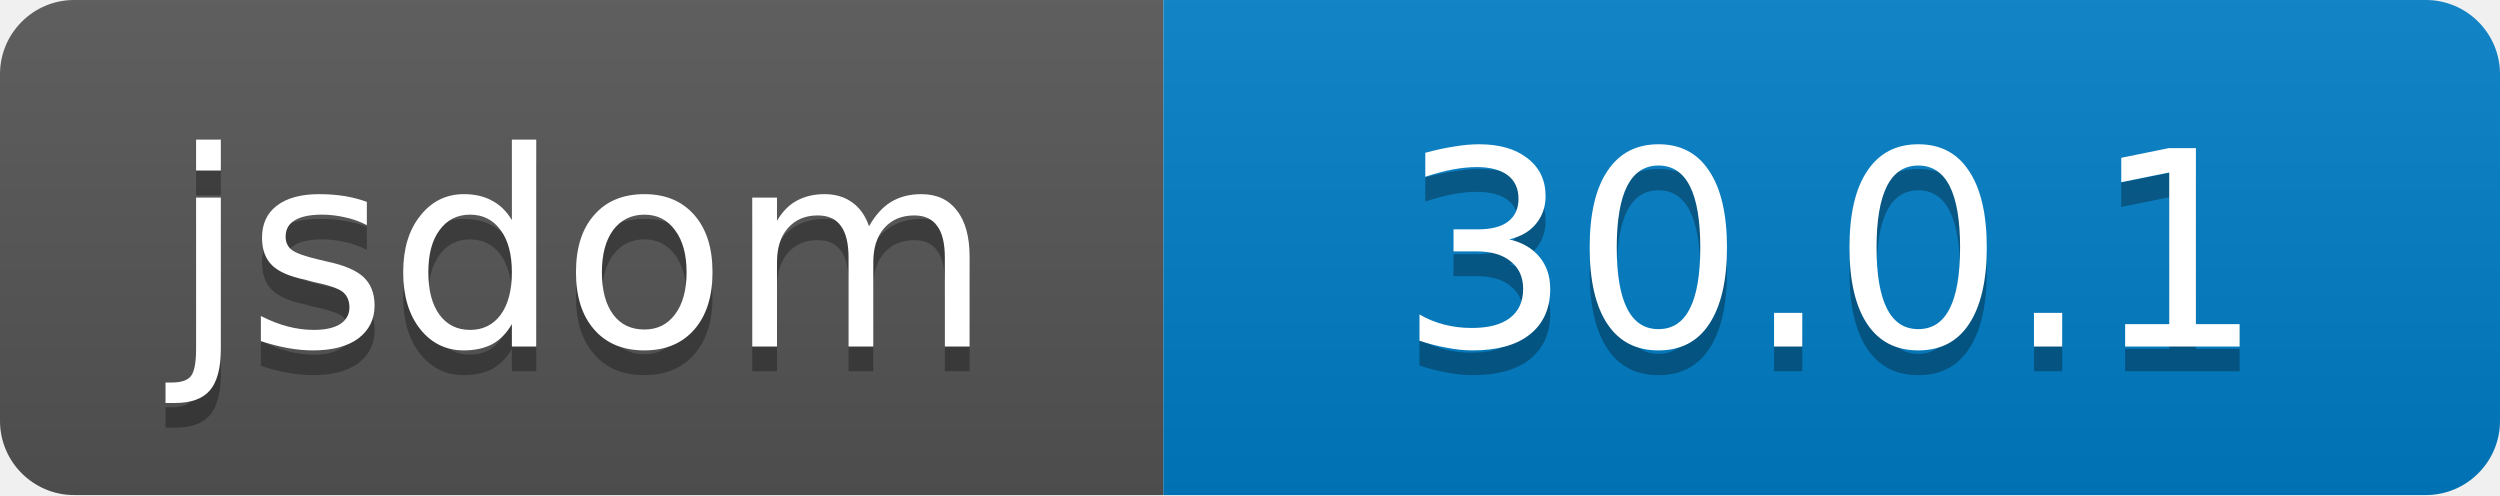
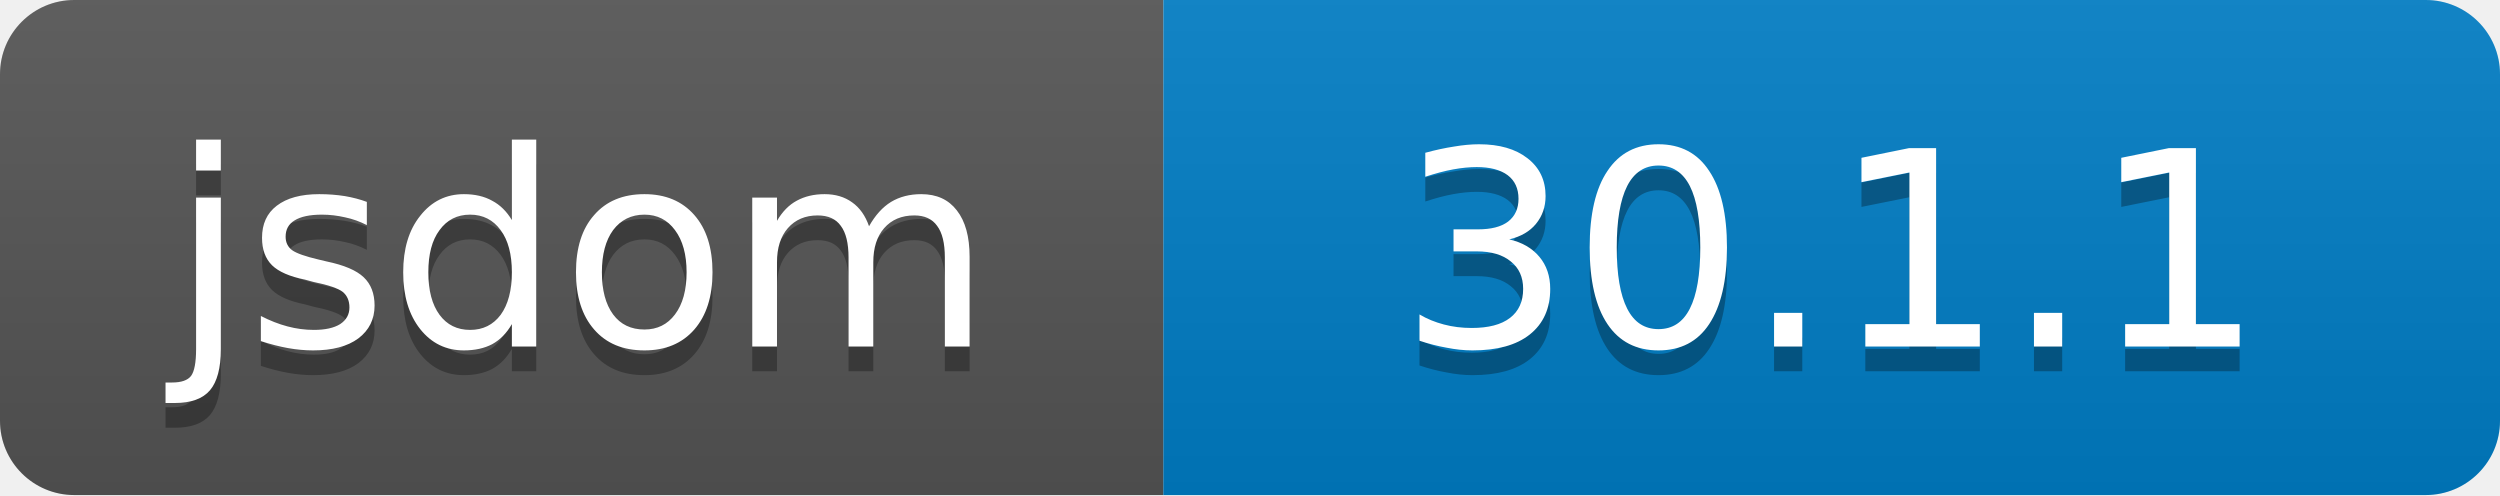
- <svg xmlns="http://www.w3.org/2000/svg" width="101" height="20" role="img" aria-label="jsdom: 30.0.1">
+ <svg xmlns="http://www.w3.org/2000/svg" width="101" height="20" role="img" aria-label="jsdom: 30.1.1">
  <linearGradient id="s" x2="0" y2="100%">
    <stop offset="0" stop-color="#bbb" stop-opacity=".1" />
    <stop offset="1" stop-opacity=".1" />
  </linearGradient>
  <clipPath id="r">
    <rect width="101" height="20" rx="3" />
  </clipPath>
  <g clip-path="url(#r)">
    <rect width="47" height="20" fill="#555" />
    <rect x="47" width="54" height="20" fill="#007EC6" />
    <rect width="101" height="20" fill="url(#s)" />
  </g>
  <g fill="#fff" text-anchor="middle" font-family="Verdana,Geneva,DejaVu Sans,sans-serif" font-size="11">
    <text x="23.5" y="15" fill="#010101" fill-opacity=".3">jsdom</text>
    <text x="23.5" y="14">jsdom</text>
-     <text x="74.0" y="15" fill="#010101" fill-opacity=".3">30.0.1</text>
-     <text x="74.0" y="14">30.0.1</text>
+     <text x="74.0" y="15" fill="#010101" fill-opacity=".3">30.1.1</text>
+     <text x="74.0" y="14">30.1.1</text>
  </g>
</svg>
